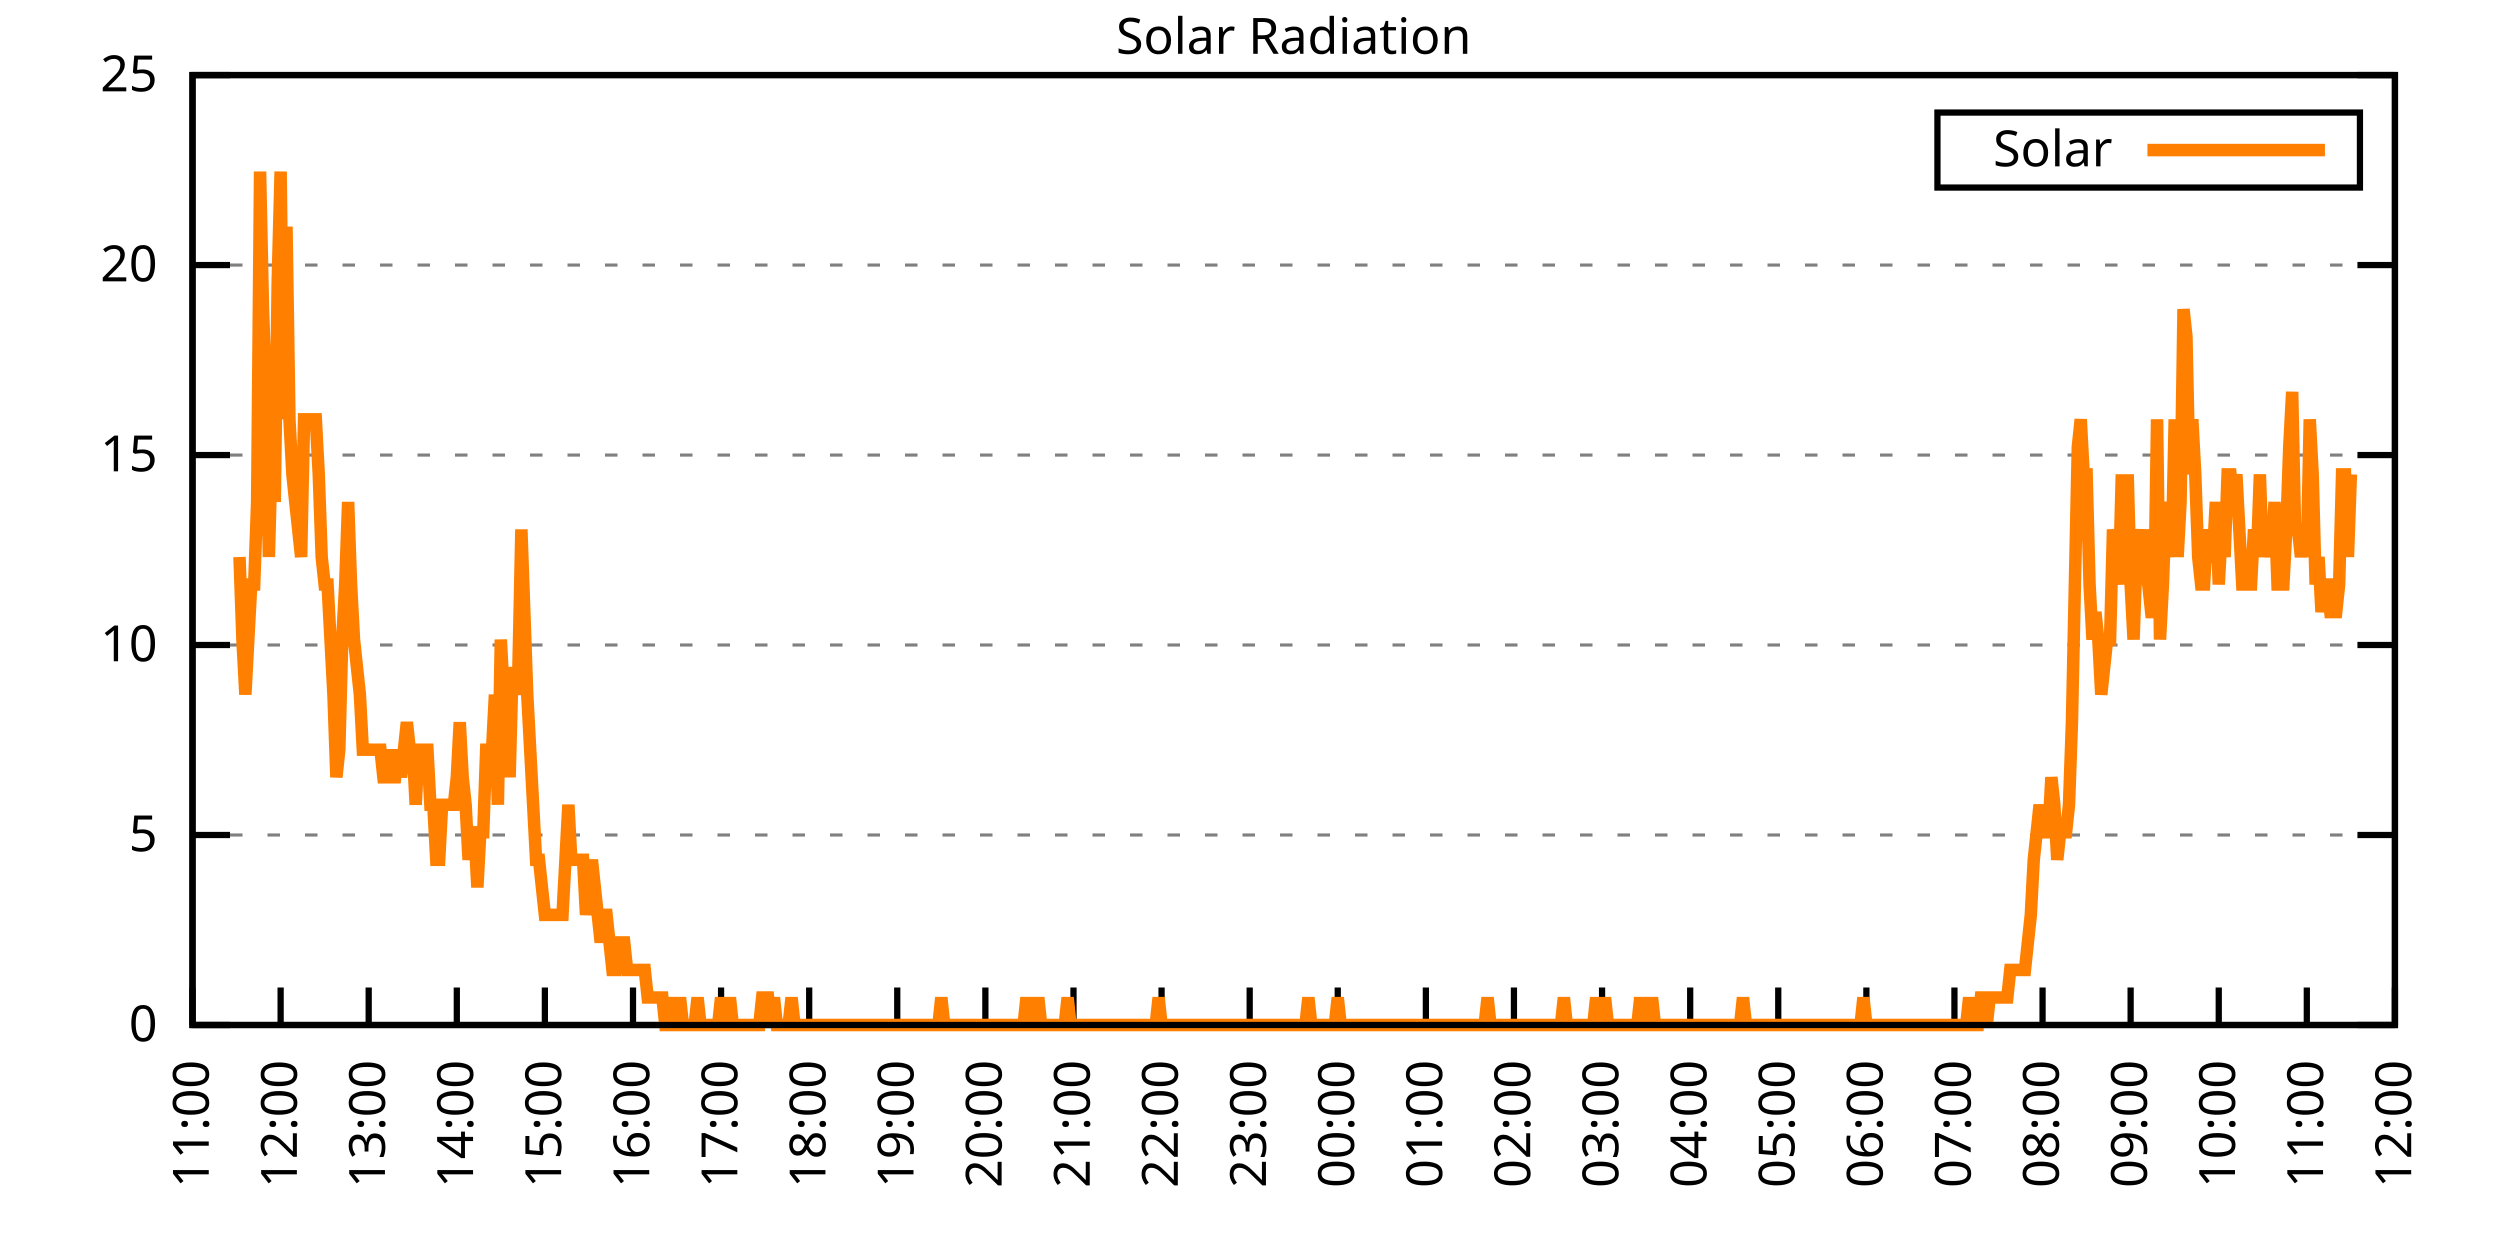
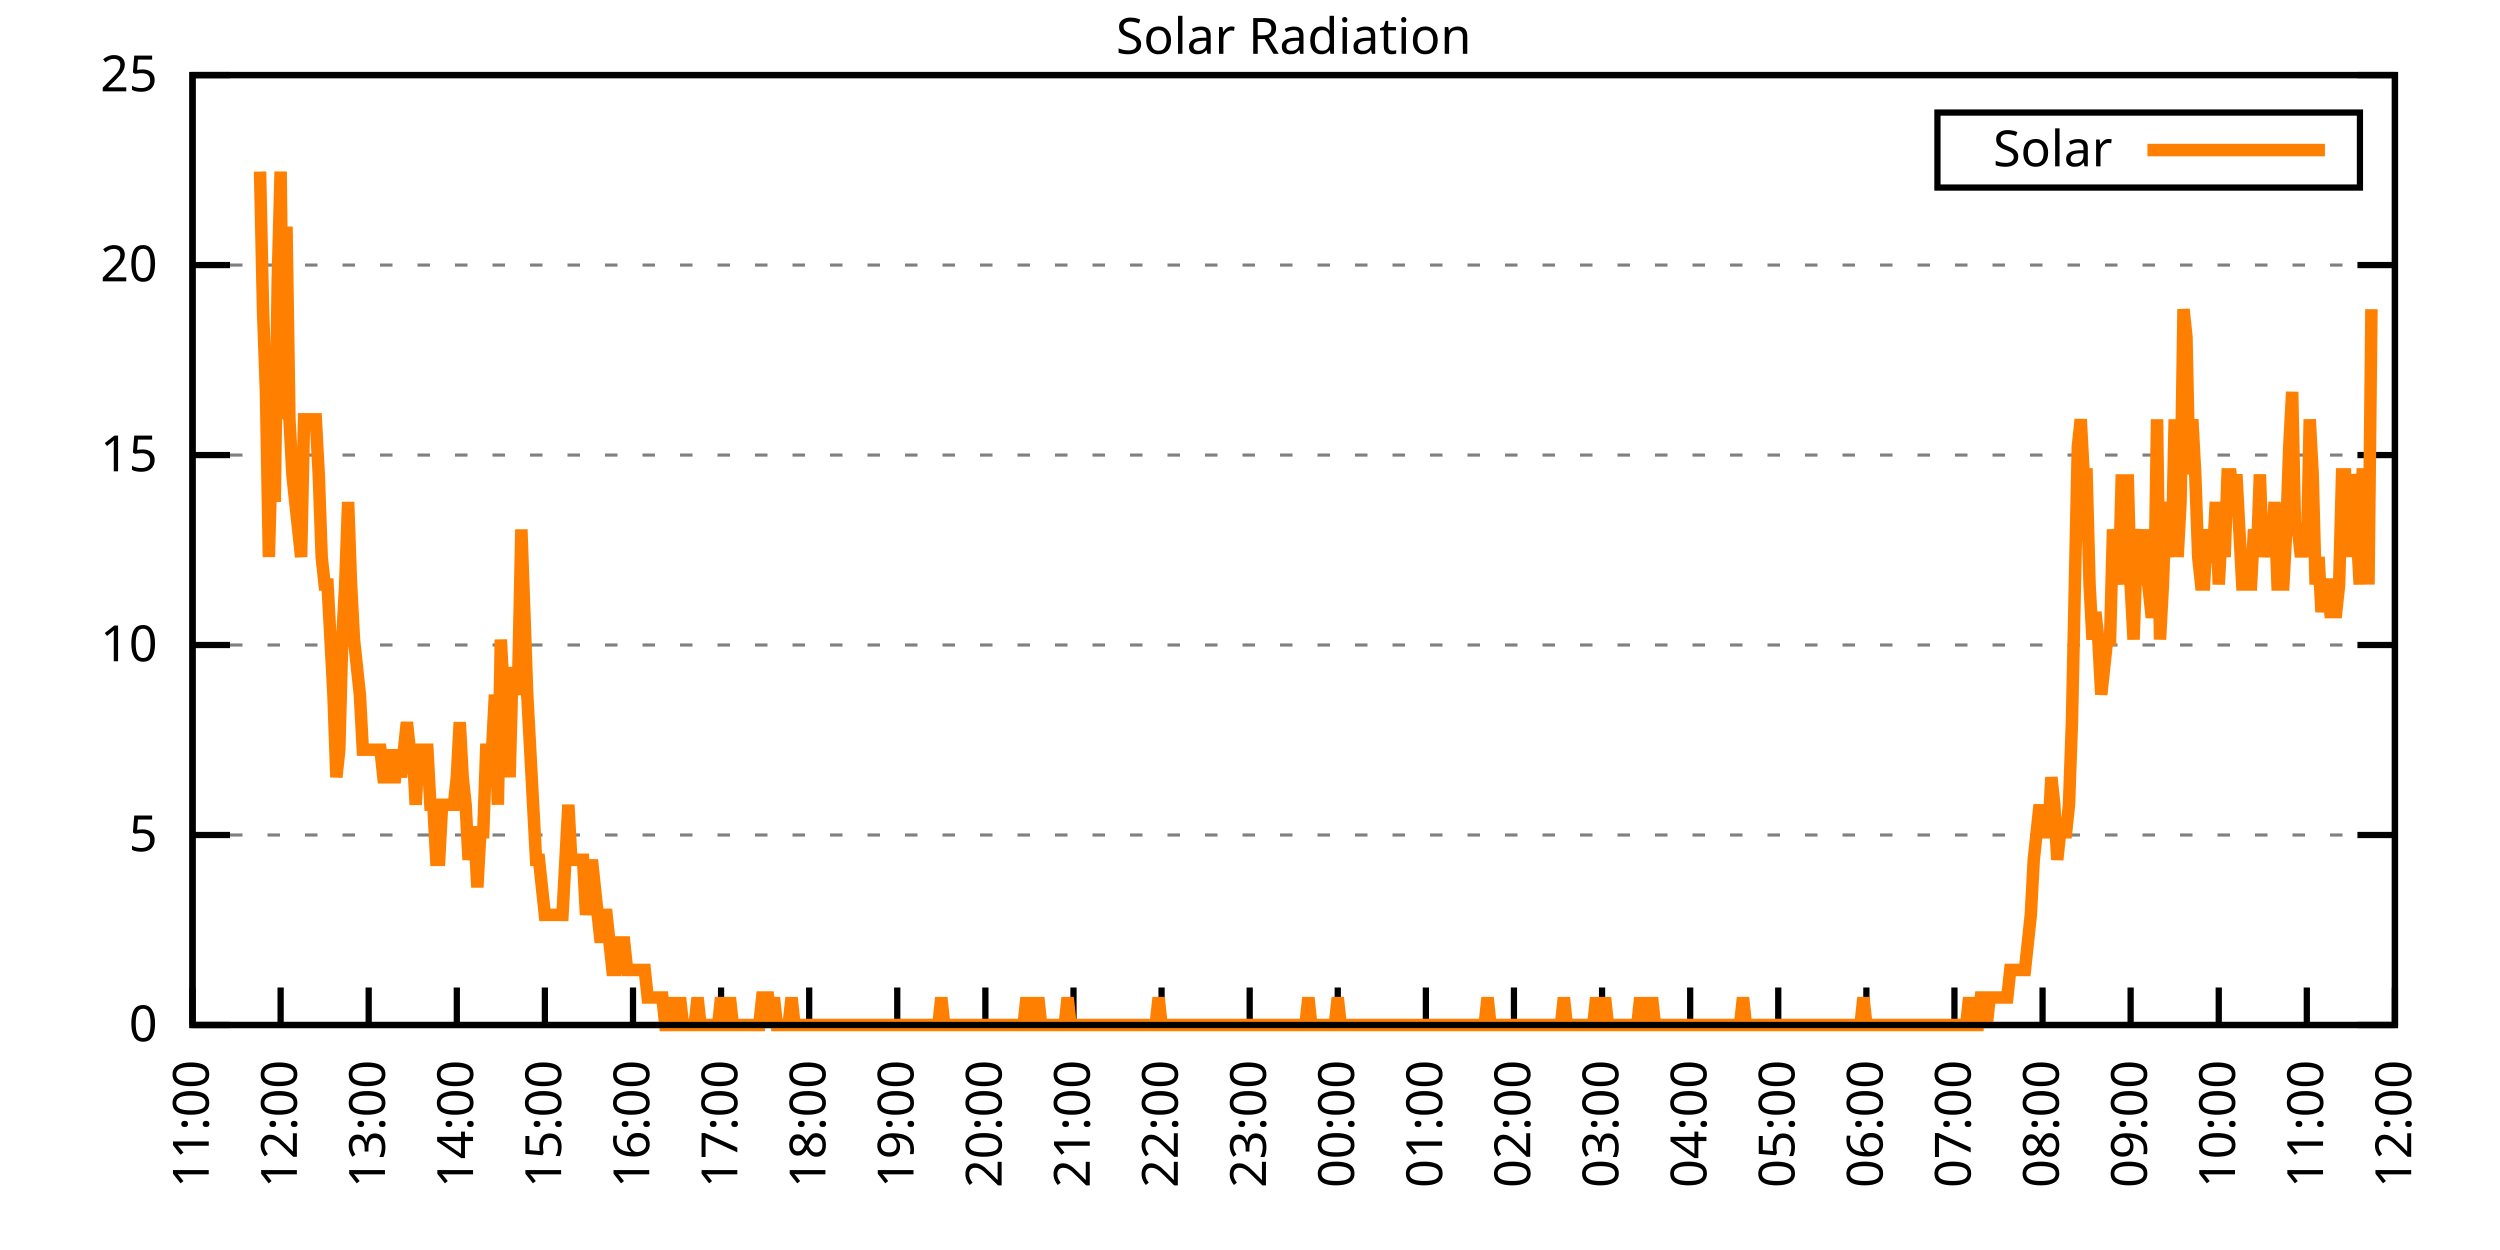
<svg xmlns="http://www.w3.org/2000/svg" xmlns:xlink="http://www.w3.org/1999/xlink" width="400" height="200" viewBox="0 0 400 200">
  <g id="gnuplot_canvas">
    <rect x="0" y="0" width="400" height="200" fill="none" />
    <defs>
      <circle id="gpDot" r="0.5" stroke-width="0.5" stroke="currentColor" />
      <path id="gpPt0" stroke-width="0.333" stroke="currentColor" d="M-1,0 h2 M0,-1 v2" />
      <path id="gpPt1" stroke-width="0.333" stroke="currentColor" d="M-1,-1 L1,1 M1,-1 L-1,1" />
      <path id="gpPt2" stroke-width="0.333" stroke="currentColor" d="M-1,0 L1,0 M0,-1 L0,1 M-1,-1 L1,1 M-1,1 L1,-1" />
      <rect id="gpPt3" stroke-width="0.333" stroke="currentColor" x="-1" y="-1" width="2" height="2" />
      <rect id="gpPt4" stroke-width="0.333" stroke="currentColor" fill="currentColor" x="-1" y="-1" width="2" height="2" />
      <circle id="gpPt5" stroke-width="0.333" stroke="currentColor" cx="0" cy="0" r="1" />
      <use xlink:href="#gpPt5" id="gpPt6" fill="currentColor" stroke="none" />
      <path id="gpPt7" stroke-width="0.333" stroke="currentColor" d="M0,-1.33 L-1.33,0.67 L1.33,0.67 z" />
      <use xlink:href="#gpPt7" id="gpPt8" fill="currentColor" stroke="none" />
      <use xlink:href="#gpPt7" id="gpPt9" stroke="currentColor" transform="rotate(180)" />
      <use xlink:href="#gpPt9" id="gpPt10" fill="currentColor" stroke="none" />
      <use xlink:href="#gpPt3" id="gpPt11" stroke="currentColor" transform="rotate(45)" />
      <use xlink:href="#gpPt11" id="gpPt12" fill="currentColor" stroke="none" />
      <path id="gpPt13" stroke-width="0.333" stroke="currentColor" d="M0,1.330 L1.265,0.411 L0.782,-1.067 L-0.782,-1.076 L-1.265,0.411 z" />
      <use xlink:href="#gpPt13" id="gpPt14" fill="currentColor" stroke="none" />
      <filter id="textbox" filterUnits="objectBoundingBox" x="0" y="0" height="1" width="1">
        <feFlood flood-color="white" flood-opacity="1" result="bgnd" />
        <feComposite in="SourceGraphic" in2="bgnd" operator="atop" />
      </filter>
      <filter id="greybox" filterUnits="objectBoundingBox" x="0" y="0" height="1" width="1">
        <feFlood flood-color="lightgrey" flood-opacity="1" result="grey" />
        <feComposite in="SourceGraphic" in2="grey" operator="atop" />
      </filter>
    </defs>
    <g fill="none" color="white" stroke="currentColor" stroke-width="1.00" stroke-linecap="butt" stroke-linejoin="miter">
</g>
    <g fill="none" color="black" stroke="currentColor" stroke-width="1.00" stroke-linecap="butt" stroke-linejoin="miter">
      <g stroke="none" shape-rendering="crispEdges">
        <polygon fill="rgb(255, 255, 255)" points="30.80,164.00 383.18,164.00 383.18,12.02 30.80,12.02 " />
      </g>
    </g>
    <g fill="none" color="black" stroke="currentColor" stroke-width="1.00" stroke-linecap="butt" stroke-linejoin="miter">
</g>
    <g fill="none" color="black" stroke="black" stroke-width="0.50" stroke-linecap="butt" stroke-linejoin="miter">
</g>
    <g fill="none" color="gray" stroke="currentColor" stroke-width="0.50" stroke-linecap="butt" stroke-linejoin="miter">
      <path stroke="gray" stroke-dasharray="2,4" class="gridline" d="M30.80,164.00 L383.19,164.00  " />
    </g>
    <g fill="none" color="gray" stroke="gray" stroke-width="1.00" stroke-linecap="butt" stroke-linejoin="miter">
</g>
    <g fill="none" color="black" stroke="currentColor" stroke-width="1.00" stroke-linecap="butt" stroke-linejoin="miter">
      <path stroke="black" d="M30.80,164.00 L36.80,164.00 M383.19,164.00 L377.19,164.00  " />
      <g transform="translate(25.20,166.60)" stroke="none" fill="black" font-family="Sans" font-size="8.00" text-anchor="end">
        <text>
          <tspan font-family="Sans"> 0</tspan>
        </text>
      </g>
    </g>
    <g fill="none" color="black" stroke="currentColor" stroke-width="1.00" stroke-linecap="butt" stroke-linejoin="miter">
</g>
    <g fill="none" color="black" stroke="black" stroke-width="0.50" stroke-linecap="butt" stroke-linejoin="miter">
</g>
    <g fill="none" color="gray" stroke="currentColor" stroke-width="0.50" stroke-linecap="butt" stroke-linejoin="miter">
      <path stroke="gray" stroke-dasharray="2,4" class="gridline" d="M30.80,133.60 L383.19,133.60  " />
    </g>
    <g fill="none" color="gray" stroke="gray" stroke-width="1.00" stroke-linecap="butt" stroke-linejoin="miter">
</g>
    <g fill="none" color="black" stroke="currentColor" stroke-width="1.00" stroke-linecap="butt" stroke-linejoin="miter">
      <path stroke="black" d="M30.80,133.60 L36.80,133.60 M383.19,133.60 L377.19,133.60  " />
      <g transform="translate(25.20,136.20)" stroke="none" fill="black" font-family="Sans" font-size="8.00" text-anchor="end">
        <text>
          <tspan font-family="Sans"> 5</tspan>
        </text>
      </g>
    </g>
    <g fill="none" color="black" stroke="currentColor" stroke-width="1.00" stroke-linecap="butt" stroke-linejoin="miter">
</g>
    <g fill="none" color="black" stroke="black" stroke-width="0.50" stroke-linecap="butt" stroke-linejoin="miter">
</g>
    <g fill="none" color="gray" stroke="currentColor" stroke-width="0.50" stroke-linecap="butt" stroke-linejoin="miter">
      <path stroke="gray" stroke-dasharray="2,4" class="gridline" d="M30.80,103.20 L383.19,103.20  " />
    </g>
    <g fill="none" color="gray" stroke="gray" stroke-width="1.00" stroke-linecap="butt" stroke-linejoin="miter">
</g>
    <g fill="none" color="black" stroke="currentColor" stroke-width="1.00" stroke-linecap="butt" stroke-linejoin="miter">
      <path stroke="black" d="M30.80,103.20 L36.80,103.20 M383.19,103.20 L377.19,103.20  " />
      <g transform="translate(25.20,105.80)" stroke="none" fill="black" font-family="Sans" font-size="8.00" text-anchor="end">
        <text>
          <tspan font-family="Sans"> 10</tspan>
        </text>
      </g>
    </g>
    <g fill="none" color="black" stroke="currentColor" stroke-width="1.00" stroke-linecap="butt" stroke-linejoin="miter">
</g>
    <g fill="none" color="black" stroke="black" stroke-width="0.50" stroke-linecap="butt" stroke-linejoin="miter">
</g>
    <g fill="none" color="gray" stroke="currentColor" stroke-width="0.50" stroke-linecap="butt" stroke-linejoin="miter">
      <path stroke="gray" stroke-dasharray="2,4" class="gridline" d="M30.80,72.81 L383.19,72.81  " />
    </g>
    <g fill="none" color="gray" stroke="gray" stroke-width="1.00" stroke-linecap="butt" stroke-linejoin="miter">
</g>
    <g fill="none" color="black" stroke="currentColor" stroke-width="1.00" stroke-linecap="butt" stroke-linejoin="miter">
      <path stroke="black" d="M30.80,72.81 L36.80,72.81 M383.19,72.81 L377.19,72.81  " />
      <g transform="translate(25.20,75.41)" stroke="none" fill="black" font-family="Sans" font-size="8.00" text-anchor="end">
        <text>
          <tspan font-family="Sans"> 15</tspan>
        </text>
      </g>
    </g>
    <g fill="none" color="black" stroke="currentColor" stroke-width="1.00" stroke-linecap="butt" stroke-linejoin="miter">
</g>
    <g fill="none" color="black" stroke="black" stroke-width="0.50" stroke-linecap="butt" stroke-linejoin="miter">
</g>
    <g fill="none" color="gray" stroke="currentColor" stroke-width="0.50" stroke-linecap="butt" stroke-linejoin="miter">
      <path stroke="gray" stroke-dasharray="2,4" class="gridline" d="M30.80,42.41 L383.19,42.41  " />
    </g>
    <g fill="none" color="gray" stroke="gray" stroke-width="1.00" stroke-linecap="butt" stroke-linejoin="miter">
</g>
    <g fill="none" color="black" stroke="currentColor" stroke-width="1.00" stroke-linecap="butt" stroke-linejoin="miter">
      <path stroke="black" d="M30.80,42.41 L36.80,42.41 M383.19,42.41 L377.19,42.41  " />
      <g transform="translate(25.20,45.01)" stroke="none" fill="black" font-family="Sans" font-size="8.00" text-anchor="end">
        <text>
          <tspan font-family="Sans"> 20</tspan>
        </text>
      </g>
    </g>
    <g fill="none" color="black" stroke="currentColor" stroke-width="1.00" stroke-linecap="butt" stroke-linejoin="miter">
</g>
    <g fill="none" color="black" stroke="black" stroke-width="0.50" stroke-linecap="butt" stroke-linejoin="miter">
</g>
    <g fill="none" color="gray" stroke="currentColor" stroke-width="0.50" stroke-linecap="butt" stroke-linejoin="miter">
      <path stroke="gray" stroke-dasharray="2,4" class="gridline" d="M30.80,12.01 L383.19,12.01  " />
    </g>
    <g fill="none" color="gray" stroke="gray" stroke-width="1.00" stroke-linecap="butt" stroke-linejoin="miter">
</g>
    <g fill="none" color="black" stroke="currentColor" stroke-width="1.00" stroke-linecap="butt" stroke-linejoin="miter">
      <path stroke="black" d="M30.80,12.01 L36.80,12.01 M383.19,12.01 L377.19,12.01  " />
      <g transform="translate(25.20,14.61)" stroke="none" fill="black" font-family="Sans" font-size="8.00" text-anchor="end">
        <text>
          <tspan font-family="Sans"> 25</tspan>
        </text>
      </g>
    </g>
    <g fill="none" color="black" stroke="currentColor" stroke-width="1.00" stroke-linecap="butt" stroke-linejoin="miter">
      <path stroke="black" d="M30.80,164.00 L30.80,158.00  " />
      <g transform="translate(33.40,169.60) rotate(270.00)" stroke="none" fill="black" font-family="Sans" font-size="8.00" text-anchor="end">
        <text>
          <tspan font-family="Sans">11:00</tspan>
        </text>
      </g>
    </g>
    <g fill="none" color="black" stroke="currentColor" stroke-width="1.00" stroke-linecap="butt" stroke-linejoin="miter">
      <path stroke="black" d="M44.90,164.00 L44.90,158.00  " />
      <g transform="translate(47.50,169.60) rotate(270.00)" stroke="none" fill="black" font-family="Sans" font-size="8.00" text-anchor="end">
        <text>
          <tspan font-family="Sans">12:00</tspan>
        </text>
      </g>
    </g>
    <g fill="none" color="black" stroke="currentColor" stroke-width="1.00" stroke-linecap="butt" stroke-linejoin="miter">
      <path stroke="black" d="M58.99,164.00 L58.99,158.00  " />
      <g transform="translate(61.59,169.60) rotate(270.00)" stroke="none" fill="black" font-family="Sans" font-size="8.00" text-anchor="end">
        <text>
          <tspan font-family="Sans">13:00</tspan>
        </text>
      </g>
    </g>
    <g fill="none" color="black" stroke="currentColor" stroke-width="1.00" stroke-linecap="butt" stroke-linejoin="miter">
      <path stroke="black" d="M73.09,164.00 L73.09,158.00  " />
      <g transform="translate(75.69,169.60) rotate(270.00)" stroke="none" fill="black" font-family="Sans" font-size="8.00" text-anchor="end">
        <text>
          <tspan font-family="Sans">14:00</tspan>
        </text>
      </g>
    </g>
    <g fill="none" color="black" stroke="currentColor" stroke-width="1.00" stroke-linecap="butt" stroke-linejoin="miter">
      <path stroke="black" d="M87.18,164.00 L87.18,158.00  " />
      <g transform="translate(89.78,169.60) rotate(270.00)" stroke="none" fill="black" font-family="Sans" font-size="8.00" text-anchor="end">
        <text>
          <tspan font-family="Sans">15:00</tspan>
        </text>
      </g>
    </g>
    <g fill="none" color="black" stroke="currentColor" stroke-width="1.00" stroke-linecap="butt" stroke-linejoin="miter">
      <path stroke="black" d="M101.28,164.00 L101.28,158.00  " />
      <g transform="translate(103.88,169.60) rotate(270.00)" stroke="none" fill="black" font-family="Sans" font-size="8.00" text-anchor="end">
        <text>
          <tspan font-family="Sans">16:00</tspan>
        </text>
      </g>
    </g>
    <g fill="none" color="black" stroke="currentColor" stroke-width="1.00" stroke-linecap="butt" stroke-linejoin="miter">
      <path stroke="black" d="M115.37,164.00 L115.37,158.00  " />
      <g transform="translate(117.97,169.60) rotate(270.00)" stroke="none" fill="black" font-family="Sans" font-size="8.00" text-anchor="end">
        <text>
          <tspan font-family="Sans">17:00</tspan>
        </text>
      </g>
    </g>
    <g fill="none" color="black" stroke="currentColor" stroke-width="1.00" stroke-linecap="butt" stroke-linejoin="miter">
      <path stroke="black" d="M129.47,164.00 L129.47,158.00  " />
      <g transform="translate(132.07,169.60) rotate(270.00)" stroke="none" fill="black" font-family="Sans" font-size="8.00" text-anchor="end">
        <text>
          <tspan font-family="Sans">18:00</tspan>
        </text>
      </g>
    </g>
    <g fill="none" color="black" stroke="currentColor" stroke-width="1.00" stroke-linecap="butt" stroke-linejoin="miter">
      <path stroke="black" d="M143.56,164.00 L143.56,158.00  " />
      <g transform="translate(146.16,169.60) rotate(270.00)" stroke="none" fill="black" font-family="Sans" font-size="8.00" text-anchor="end">
        <text>
          <tspan font-family="Sans">19:00</tspan>
        </text>
      </g>
    </g>
    <g fill="none" color="black" stroke="currentColor" stroke-width="1.00" stroke-linecap="butt" stroke-linejoin="miter">
      <path stroke="black" d="M157.66,164.00 L157.66,158.00  " />
      <g transform="translate(160.26,169.60) rotate(270.00)" stroke="none" fill="black" font-family="Sans" font-size="8.00" text-anchor="end">
        <text>
          <tspan font-family="Sans">20:00</tspan>
        </text>
      </g>
    </g>
    <g fill="none" color="black" stroke="currentColor" stroke-width="1.00" stroke-linecap="butt" stroke-linejoin="miter">
      <path stroke="black" d="M171.76,164.00 L171.76,158.00  " />
      <g transform="translate(174.36,169.60) rotate(270.00)" stroke="none" fill="black" font-family="Sans" font-size="8.00" text-anchor="end">
        <text>
          <tspan font-family="Sans">21:00</tspan>
        </text>
      </g>
    </g>
    <g fill="none" color="black" stroke="currentColor" stroke-width="1.00" stroke-linecap="butt" stroke-linejoin="miter">
      <path stroke="black" d="M185.85,164.00 L185.85,158.00  " />
      <g transform="translate(188.45,169.60) rotate(270.00)" stroke="none" fill="black" font-family="Sans" font-size="8.00" text-anchor="end">
        <text>
          <tspan font-family="Sans">22:00</tspan>
        </text>
      </g>
    </g>
    <g fill="none" color="black" stroke="currentColor" stroke-width="1.00" stroke-linecap="butt" stroke-linejoin="miter">
      <path stroke="black" d="M199.95,164.00 L199.95,158.00  " />
      <g transform="translate(202.55,169.60) rotate(270.00)" stroke="none" fill="black" font-family="Sans" font-size="8.00" text-anchor="end">
        <text>
          <tspan font-family="Sans">23:00</tspan>
        </text>
      </g>
    </g>
    <g fill="none" color="black" stroke="currentColor" stroke-width="1.00" stroke-linecap="butt" stroke-linejoin="miter">
      <path stroke="black" d="M214.04,164.00 L214.04,158.00  " />
      <g transform="translate(216.64,169.60) rotate(270.00)" stroke="none" fill="black" font-family="Sans" font-size="8.00" text-anchor="end">
        <text>
          <tspan font-family="Sans">00:00</tspan>
        </text>
      </g>
    </g>
    <g fill="none" color="black" stroke="currentColor" stroke-width="1.00" stroke-linecap="butt" stroke-linejoin="miter">
      <path stroke="black" d="M228.14,164.00 L228.14,158.00  " />
      <g transform="translate(230.74,169.60) rotate(270.00)" stroke="none" fill="black" font-family="Sans" font-size="8.00" text-anchor="end">
        <text>
          <tspan font-family="Sans">01:00</tspan>
        </text>
      </g>
    </g>
    <g fill="none" color="black" stroke="currentColor" stroke-width="1.00" stroke-linecap="butt" stroke-linejoin="miter">
      <path stroke="black" d="M242.23,164.00 L242.23,158.00  " />
      <g transform="translate(244.83,169.60) rotate(270.00)" stroke="none" fill="black" font-family="Sans" font-size="8.00" text-anchor="end">
        <text>
          <tspan font-family="Sans">02:00</tspan>
        </text>
      </g>
    </g>
    <g fill="none" color="black" stroke="currentColor" stroke-width="1.00" stroke-linecap="butt" stroke-linejoin="miter">
      <path stroke="black" d="M256.33,164.00 L256.33,158.00  " />
      <g transform="translate(258.93,169.60) rotate(270.00)" stroke="none" fill="black" font-family="Sans" font-size="8.00" text-anchor="end">
        <text>
          <tspan font-family="Sans">03:00</tspan>
        </text>
      </g>
    </g>
    <g fill="none" color="black" stroke="currentColor" stroke-width="1.00" stroke-linecap="butt" stroke-linejoin="miter">
      <path stroke="black" d="M270.43,164.00 L270.43,158.00  " />
      <g transform="translate(273.03,169.60) rotate(270.00)" stroke="none" fill="black" font-family="Sans" font-size="8.00" text-anchor="end">
        <text>
          <tspan font-family="Sans">04:00</tspan>
        </text>
      </g>
    </g>
    <g fill="none" color="black" stroke="currentColor" stroke-width="1.00" stroke-linecap="butt" stroke-linejoin="miter">
      <path stroke="black" d="M284.52,164.00 L284.52,158.00  " />
      <g transform="translate(287.12,169.60) rotate(270.00)" stroke="none" fill="black" font-family="Sans" font-size="8.00" text-anchor="end">
        <text>
          <tspan font-family="Sans">05:00</tspan>
        </text>
      </g>
    </g>
    <g fill="none" color="black" stroke="currentColor" stroke-width="1.00" stroke-linecap="butt" stroke-linejoin="miter">
      <path stroke="black" d="M298.62,164.00 L298.62,158.00  " />
      <g transform="translate(301.22,169.60) rotate(270.00)" stroke="none" fill="black" font-family="Sans" font-size="8.00" text-anchor="end">
        <text>
          <tspan font-family="Sans">06:00</tspan>
        </text>
      </g>
    </g>
    <g fill="none" color="black" stroke="currentColor" stroke-width="1.00" stroke-linecap="butt" stroke-linejoin="miter">
      <path stroke="black" d="M312.71,164.00 L312.71,158.00  " />
      <g transform="translate(315.31,169.60) rotate(270.00)" stroke="none" fill="black" font-family="Sans" font-size="8.00" text-anchor="end">
        <text>
          <tspan font-family="Sans">07:00</tspan>
        </text>
      </g>
    </g>
    <g fill="none" color="black" stroke="currentColor" stroke-width="1.00" stroke-linecap="butt" stroke-linejoin="miter">
      <path stroke="black" d="M326.81,164.00 L326.81,158.00  " />
      <g transform="translate(329.41,169.60) rotate(270.00)" stroke="none" fill="black" font-family="Sans" font-size="8.00" text-anchor="end">
        <text>
          <tspan font-family="Sans">08:00</tspan>
        </text>
      </g>
    </g>
    <g fill="none" color="black" stroke="currentColor" stroke-width="1.00" stroke-linecap="butt" stroke-linejoin="miter">
      <path stroke="black" d="M340.90,164.00 L340.90,158.00  " />
      <g transform="translate(343.50,169.60) rotate(270.00)" stroke="none" fill="black" font-family="Sans" font-size="8.00" text-anchor="end">
        <text>
          <tspan font-family="Sans">09:00</tspan>
        </text>
      </g>
    </g>
    <g fill="none" color="black" stroke="currentColor" stroke-width="1.00" stroke-linecap="butt" stroke-linejoin="miter">
      <path stroke="black" d="M355.00,164.00 L355.00,158.00  " />
      <g transform="translate(357.60,169.60) rotate(270.00)" stroke="none" fill="black" font-family="Sans" font-size="8.00" text-anchor="end">
        <text>
          <tspan font-family="Sans">10:00</tspan>
        </text>
      </g>
    </g>
    <g fill="none" color="black" stroke="currentColor" stroke-width="1.00" stroke-linecap="butt" stroke-linejoin="miter">
      <path stroke="black" d="M369.09,164.00 L369.09,158.00  " />
      <g transform="translate(371.69,169.60) rotate(270.00)" stroke="none" fill="black" font-family="Sans" font-size="8.00" text-anchor="end">
        <text>
          <tspan font-family="Sans">11:00</tspan>
        </text>
      </g>
    </g>
    <g fill="none" color="black" stroke="currentColor" stroke-width="1.00" stroke-linecap="butt" stroke-linejoin="miter">
      <path stroke="black" d="M383.19,164.00 L383.19,158.00  " />
      <g transform="translate(385.79,169.60) rotate(270.00)" stroke="none" fill="black" font-family="Sans" font-size="8.00" text-anchor="end">
        <text>
          <tspan font-family="Sans">12:00</tspan>
        </text>
      </g>
    </g>
    <g fill="none" color="black" stroke="currentColor" stroke-width="1.00" stroke-linecap="butt" stroke-linejoin="miter">
</g>
    <g fill="none" color="black" stroke="currentColor" stroke-width="1.00" stroke-linecap="butt" stroke-linejoin="miter">
      <path stroke="black" d="M30.80,12.01 L30.80,164.00 L383.19,164.00 L383.19,12.01 L30.80,12.01 Z  " />
    </g>
    <g fill="none" color="black" stroke="currentColor" stroke-width="1.00" stroke-linecap="butt" stroke-linejoin="miter">
</g>
    <g fill="none" color="black" stroke="currentColor" stroke-width="1.00" stroke-linecap="butt" stroke-linejoin="miter">
      <path stroke="black" d="M309.99,30.01 L309.99,18.01 L377.59,18.01 L377.59,30.01 L309.99,30.01 Z  " />
    </g>
    <g id="Solar_Radiation_plot_1">
      <g fill="none" color="white" stroke="black" stroke-width="2.00" stroke-linecap="butt" stroke-linejoin="miter">
</g>
      <g fill="none" color="black" stroke="currentColor" stroke-width="2.00" stroke-linecap="butt" stroke-linejoin="miter">
        <g transform="translate(337.99,26.61)" stroke="none" fill="black" font-family="Sans" font-size="8.00" text-anchor="end">
          <text>
            <tspan font-family="Sans">Solar</tspan>
          </text>
        </g>
      </g>
      <g fill="none" color="black" stroke="currentColor" stroke-width="2.00" stroke-linecap="butt" stroke-linejoin="miter">
-         <path stroke="rgb(255, 127,   0)" d="M343.59,24.01 L371.99,24.01 M38.32,89.12 L38.79,102.33 L39.26,111.14 L39.73,102.33 L40.20,93.52 L40.67,93.52   L41.14,80.31 L41.61,27.45 L42.08,49.47 L42.55,62.69 L43.02,89.12 L43.49,71.50 L43.96,80.31 L44.43,45.07   L44.90,27.45 L45.37,67.09 L45.84,36.26 L46.31,67.09 L46.78,75.90 L47.24,80.31 L47.71,84.71 L48.18,89.12   L48.65,67.09 L49.12,67.09 L49.59,67.09 L50.06,67.09 L50.53,67.09 L51.00,75.90 L51.47,89.12 L51.94,93.52   L52.41,93.52 L52.88,102.33 L53.35,111.14 L53.82,124.36 L54.29,119.95 L54.76,102.33 L55.23,93.52 L55.70,80.31   L56.17,93.52 L56.64,102.33 L57.11,106.74 L57.58,111.14 L58.05,119.95 L58.52,119.95 L58.99,119.95 L59.46,119.95   L59.93,119.95 L60.40,119.95 L60.87,119.95 L61.34,124.36 L61.81,124.36 L62.28,119.95 L62.75,124.36 L63.22,124.36   L63.69,119.95 L64.16,124.36 L64.63,119.95 L65.10,115.55 L65.57,119.95 L66.04,119.95 L66.51,128.76 L66.98,119.95   L67.45,119.95 L67.92,119.95 L68.39,119.95 L68.86,128.76 L69.33,128.76 L69.80,137.57 L70.27,137.57 L70.74,128.76   L71.21,128.76 L71.68,128.76 L72.15,128.76 L72.62,128.76 L73.09,124.36 L73.56,115.55 L74.03,124.36 L74.50,128.76   L74.97,137.57 L75.44,133.17 L75.91,133.17 L76.38,141.98 L76.85,133.17 L77.32,133.17 L77.79,119.95 L78.26,119.95   L78.73,119.95 L79.19,111.14 L79.66,128.76 L80.13,102.33 L80.60,111.14 L81.07,115.55 L81.54,124.36 L82.01,106.74   L82.48,111.14 L82.95,106.74 L83.42,84.71 L83.89,97.93 L84.36,111.14 L84.83,119.95 L85.30,128.76 L85.77,137.57   L86.24,137.57 L86.71,141.98 L87.18,146.38 L87.65,146.38 L88.12,146.38 L88.59,146.38 L89.06,146.38 L89.53,146.38   L90.00,146.38 L90.47,137.57 L90.94,128.76 L91.41,137.57 L91.88,137.57 L92.35,137.57 L92.82,137.57 L93.29,137.57   L93.76,146.38 L94.23,141.98 L94.70,137.57 L95.17,141.98 L95.64,146.38 L96.11,150.79 L96.58,146.38 L97.05,146.38   L97.52,150.79 L97.99,155.19 L98.46,155.19 L98.93,150.79 L99.40,150.79 L99.87,150.79 L100.34,155.19 L100.81,155.19   L101.28,155.19 L101.75,155.19 L102.22,155.19 L102.69,155.19 L103.16,155.19 L103.63,159.60 L104.10,159.60 L104.57,159.60   L105.04,159.60 L105.51,159.60 L105.98,159.60 L106.45,164.00 L106.92,164.00 L107.39,159.60 L107.86,164.00 L108.33,164.00   L108.80,159.60 L109.27,164.00 L109.74,164.00 L110.21,164.00 L110.68,164.00 L111.14,164.00 L111.61,159.60 L112.08,164.00   L112.55,164.00 L113.02,164.00 L113.49,164.00 L113.96,164.00 L114.43,164.00 L114.90,164.00 L115.37,159.60 L115.84,164.00   L116.31,164.00 L116.78,159.60 L117.25,164.00 L117.72,164.00 L118.19,164.00 L118.66,164.00 L119.13,164.00 L119.60,164.00   L120.07,164.00 L120.54,164.00 L121.01,164.00 L121.48,164.00 L121.95,159.60 L122.42,159.60 L122.89,159.60 L123.36,164.00   L123.83,159.60 L124.30,164.00 L124.77,164.00 L125.24,164.00 L125.71,164.00 L126.18,164.00 L126.65,159.60 L127.12,164.00   L127.59,164.00 L128.06,164.00 L128.53,164.00 L129.00,164.00 L129.47,164.00 L129.94,164.00 L130.41,164.00 L130.88,164.00   L131.35,164.00 L131.82,164.00 L132.29,164.00 L132.76,164.00 L133.23,164.00 L133.70,164.00 L134.17,164.00 L134.64,164.00   L135.11,164.00 L135.58,164.00 L136.05,164.00 L136.52,164.00 L136.99,164.00 L137.46,164.00 L137.93,164.00 L138.40,164.00   L138.87,164.00 L139.34,164.00 L139.81,164.00 L140.28,164.00 L140.75,164.00 L141.22,164.00 L141.69,164.00 L142.16,164.00   L142.63,164.00 L143.09,164.00 L143.56,164.00 L144.03,164.00 L144.50,164.00 L144.97,164.00 L145.44,164.00 L145.91,164.00   L146.38,164.00 L146.85,164.00 L147.32,164.00 L147.79,164.00 L148.26,164.00 L148.73,164.00 L149.20,164.00 L149.67,164.00   L150.14,164.00 L150.61,159.60 L151.08,164.00 L151.55,164.00 L152.02,164.00 L152.49,164.00 L152.96,164.00 L153.43,164.00   L153.90,164.00 L154.37,164.00 L154.84,164.00 L155.31,164.00 L155.78,164.00 L156.25,164.00 L156.72,164.00 L157.19,164.00   L157.66,164.00 L158.13,164.00 L158.60,164.00 L159.07,164.00 L159.54,164.00 L160.01,164.00 L160.48,164.00 L160.95,164.00   L161.42,164.00 L161.89,164.00 L162.36,164.00 L162.83,164.00 L163.30,164.00 L163.77,164.00 L164.24,159.60 L164.71,164.00   L165.18,164.00 L165.65,164.00 L166.12,159.60 L166.59,164.00 L167.06,164.00 L167.53,164.00 L168.00,164.00 L168.47,164.00   L168.94,164.00 L169.41,164.00 L169.88,164.00 L170.35,164.00 L170.82,159.60 L171.29,164.00 L171.76,164.00 L172.23,164.00   L172.70,164.00 L173.17,164.00 L173.64,164.00 L174.11,164.00 L174.58,164.00 L175.04,164.00 L175.51,164.00 L175.98,164.00   L176.45,164.00 L176.92,164.00 L177.39,164.00 L177.86,164.00 L178.33,164.00 L178.80,164.00 L179.27,164.00 L179.74,164.00   L180.21,164.00 L180.68,164.00 L181.15,164.00 L181.62,164.00 L182.09,164.00 L182.56,164.00 L183.03,164.00 L183.50,164.00   L183.97,164.00 L184.44,164.00 L184.91,164.00 L185.38,159.60 L185.85,164.00 L186.32,164.00 L186.79,164.00 L187.26,164.00   L187.73,164.00 L188.20,164.00 L188.67,164.00 L189.14,164.00 L189.61,164.00 L190.08,164.00 L190.55,164.00 L191.02,164.00   L191.49,164.00 L191.96,164.00 L192.43,164.00 L192.90,164.00 L193.37,164.00 L193.84,164.00 L194.31,164.00 L194.78,164.00   L195.25,164.00 L195.72,164.00 L196.19,164.00 L196.66,164.00 L197.13,164.00 L197.60,164.00 L198.07,164.00 L198.54,164.00   L199.01,164.00 L199.48,164.00 L199.95,164.00 L200.42,164.00 L200.89,164.00 L201.36,164.00 L201.83,164.00 L202.30,164.00   L202.77,164.00 L203.24,164.00 L203.71,164.00 L204.18,164.00 L204.65,164.00 L205.12,164.00 L205.59,164.00 L206.06,164.00   L206.53,164.00 L207.00,164.00 L207.46,164.00 L207.93,164.00 L208.40,164.00 L208.87,164.00 L209.34,159.60 L209.81,164.00   L210.28,164.00 L210.75,164.00 L211.22,164.00 L211.69,164.00 L212.16,164.00 L212.63,164.00 L213.10,164.00 L213.57,164.00   L214.04,159.60 L214.51,164.00 L214.98,164.00 L215.45,164.00 L215.92,164.00 L216.39,164.00 L216.86,164.00 L217.33,164.00   L217.80,164.00 L218.27,164.00 L218.74,164.00 L219.21,164.00 L219.68,164.00 L220.15,164.00 L220.62,164.00 L221.09,164.00   L221.56,164.00 L222.03,164.00 L222.50,164.00 L222.97,164.00 L223.44,164.00 L223.91,164.00 L224.38,164.00 L224.85,164.00   L225.32,164.00 L225.79,164.00 L226.26,164.00 L226.73,164.00 L227.20,164.00 L227.67,164.00 L228.14,164.00 L228.61,164.00   L229.08,164.00 L229.55,164.00 L230.02,164.00 L230.49,164.00 L230.96,164.00 L231.43,164.00 L231.90,164.00 L232.37,164.00   L232.84,164.00 L233.31,164.00 L233.78,164.00 L234.25,164.00 L234.72,164.00 L235.19,164.00 L235.66,164.00 L236.13,164.00   L236.60,164.00 L237.07,164.00 L237.54,164.00 L238.01,159.60 L238.48,164.00 L238.95,164.00 L239.41,164.00 L239.88,164.00   L240.35,164.00 L240.82,164.00 L241.29,164.00 L241.76,164.00 L242.23,164.00 L242.70,164.00 L243.17,164.00 L243.64,164.00   L244.11,164.00 L244.58,164.00 L245.05,164.00 L245.52,164.00 L245.99,164.00 L246.46,164.00 L246.93,164.00 L247.40,164.00   L247.87,164.00 L248.34,164.00 L248.81,164.00 L249.28,164.00 L249.75,164.00 L250.22,159.60 L250.69,164.00 L251.16,164.00   L251.63,164.00 L252.10,164.00 L252.57,164.00 L253.04,164.00 L253.51,164.00 L253.98,164.00 L254.45,164.00 L254.92,164.00   L255.39,159.60 L255.86,164.00 L256.33,164.00 L256.80,159.60 L257.27,164.00 L257.74,164.00 L258.21,164.00 L258.68,164.00   L259.15,164.00 L259.62,164.00 L260.09,164.00 L260.56,164.00 L261.03,164.00 L261.50,164.00 L261.97,164.00 L262.44,159.60   L262.91,164.00 L263.38,164.00 L263.85,164.00 L264.32,159.60 L264.79,164.00 L265.26,164.00 L265.73,164.00 L266.20,164.00   L266.67,164.00 L267.14,164.00 L267.61,164.00 L268.08,164.00 L268.55,164.00 L269.02,164.00 L269.49,164.00 L269.96,164.00   L270.43,164.00 L270.90,164.00 L271.36,164.00 L271.83,164.00 L272.30,164.00 L272.77,164.00 L273.24,164.00 L273.71,164.00   L274.18,164.00 L274.65,164.00 L275.12,164.00 L275.59,164.00 L276.06,164.00 L276.53,164.00 L277.00,164.00 L277.47,164.00   L277.94,164.00 L278.41,164.00 L278.88,159.60 L279.35,164.00 L279.82,164.00 L280.29,164.00 L280.76,164.00 L281.23,164.00   L281.70,164.00 L282.17,164.00 L282.64,164.00 L283.11,164.00 L283.58,164.00 L284.05,164.00 L284.52,164.00 L284.99,164.00   L285.46,164.00 L285.93,164.00 L286.40,164.00 L286.87,164.00 L287.34,164.00 L287.81,164.00 L288.28,164.00 L288.75,164.00   L289.22,164.00 L289.69,164.00 L290.16,164.00 L290.63,164.00 L291.10,164.00 L291.57,164.00 L292.04,164.00 L292.51,164.00   L292.98,164.00 L293.45,164.00 L293.92,164.00 L294.39,164.00 L294.86,164.00 L295.33,164.00 L295.80,164.00 L296.27,164.00   L296.74,164.00 L297.21,164.00 L297.68,164.00 L298.15,159.60 L298.62,164.00 L299.09,164.00 L299.56,164.00 L300.03,164.00   L300.50,164.00 L300.97,164.00 L301.44,164.00 L301.91,164.00 L302.38,164.00 L302.85,164.00 L303.31,164.00 L303.78,164.00   L304.25,164.00 L304.72,164.00 L305.19,164.00 L305.66,164.00 L306.13,164.00 L306.60,164.00 L307.07,164.00 L307.54,164.00   L308.01,164.00 L308.48,164.00 L308.95,164.00 L309.42,164.00 L309.89,164.00 L310.36,164.00 L310.83,164.00 L311.30,164.00   L311.77,164.00 L312.24,164.00 L312.71,164.00 L313.18,164.00 L313.65,164.00 L314.12,164.00 L314.59,164.00 L315.06,159.60   L315.53,164.00 L316.00,164.00 L316.47,164.00 L316.94,159.60 L317.41,159.60 L317.88,164.00 L318.35,159.60 L318.82,159.60   L319.29,159.60 L319.76,159.60 L320.23,159.60 L320.70,159.60 L321.17,159.60 L321.64,155.19 L322.11,155.19 L322.58,155.19   L323.05,155.19 L323.52,155.19 L323.99,155.19 L324.46,150.79 L324.93,146.38 L325.40,137.57 L325.87,133.17 L326.34,128.76   L326.81,133.17 L327.28,133.17 L327.75,133.17 L328.22,124.36 L328.69,128.76 L329.16,137.57 L329.63,133.17 L330.10,133.17   L330.57,133.17 L331.04,128.76 L331.51,115.55 L331.98,93.52 L332.45,71.50 L332.92,67.09 L333.39,75.90 L333.86,75.90   L334.33,93.52 L334.80,102.33 L335.26,97.93 L335.73,102.33 L336.20,111.14 L336.67,106.74 L337.14,102.33 L337.61,102.33   L338.08,84.71 L338.55,89.12 L339.02,93.52 L339.49,75.90 L339.96,93.52 L340.43,75.90 L340.90,93.52 L341.37,102.33   L341.84,89.12 L342.31,84.71 L342.78,93.52 L343.25,84.71 L343.72,93.52 L344.19,97.93 L344.66,97.93 L345.13,67.09   L345.60,102.33 L346.07,93.52 L346.54,80.31 L347.01,84.71 L347.48,89.12 L347.95,67.09 L348.42,89.12 L348.89,80.31   L349.36,49.47 L349.83,53.88 L350.30,75.90 L350.77,67.09 L351.24,75.90 L351.71,89.12 L352.18,93.52 L352.65,93.52   L353.12,84.71 L353.59,89.12 L354.06,89.12 L354.53,80.31 L355.00,93.52 L355.47,84.71 L355.94,89.12 L356.41,75.90   L356.88,75.90 L357.35,80.31 L357.82,75.90 L358.29,84.71 L358.76,93.52 L359.23,93.52 L359.70,93.52 L360.17,93.52   L360.64,84.71 L361.11,89.12 L361.58,75.90 L362.05,89.12 L362.52,84.71 L362.99,84.71 L363.46,89.12 L363.93,80.31   L364.40,93.52 L364.87,93.52 L365.34,93.52 L365.81,84.71 L366.28,71.50 L366.75,62.69 L367.21,84.71 L367.68,84.71   L368.15,89.12 L368.62,84.71 L369.09,89.12 L369.56,67.09 L370.03,75.90 L370.50,93.52 L370.97,89.12 L371.44,97.93   L371.91,93.52 L372.38,93.52 L372.85,97.93 L373.32,97.93 L373.79,97.93 L374.26,93.52 L374.73,75.90 L375.20,75.90   L375.67,89.12 L376.14,75.90  " />
+         <path stroke="rgb(255, 127,   0)" d="M343.59,24.01 L371.99,24.01 M41.61,27.45 L42.08,49.47 L42.55,62.69 L43.02,89.12 L43.49,71.50 L43.96,80.31   L44.43,45.07 L44.90,27.45 L45.37,67.09 L45.84,36.26 L46.31,67.09 L46.78,75.90 L47.24,80.31 L47.71,84.71   L48.18,89.12 L48.65,67.09 L49.12,67.09 L49.59,67.09 L50.06,67.09 L50.53,67.09 L51.00,75.90 L51.47,89.12   L51.94,93.52 L52.41,93.52 L52.88,102.33 L53.35,111.14 L53.82,124.36 L54.29,119.95 L54.76,102.33 L55.23,93.52   L55.70,80.31 L56.17,93.52 L56.64,102.33 L57.11,106.74 L57.58,111.14 L58.05,119.95 L58.52,119.95 L58.99,119.95   L59.46,119.95 L59.93,119.95 L60.40,119.95 L60.87,119.95 L61.34,124.36 L61.81,124.36 L62.28,119.95 L62.75,124.36   L63.22,124.36 L63.69,119.95 L64.16,124.36 L64.63,119.95 L65.10,115.55 L65.57,119.95 L66.04,119.95 L66.51,128.76   L66.98,119.95 L67.45,119.95 L67.92,119.95 L68.39,119.95 L68.86,128.76 L69.33,128.76 L69.80,137.57 L70.27,137.57   L70.74,128.76 L71.21,128.76 L71.68,128.76 L72.15,128.76 L72.62,128.76 L73.09,124.36 L73.56,115.55 L74.03,124.36   L74.50,128.76 L74.97,137.57 L75.44,133.17 L75.91,133.17 L76.38,141.98 L76.85,133.17 L77.32,133.17 L77.79,119.95   L78.26,119.95 L78.73,119.95 L79.19,111.14 L79.66,128.76 L80.13,102.33 L80.60,111.14 L81.07,115.55 L81.54,124.36   L82.01,106.74 L82.48,111.14 L82.95,106.74 L83.42,84.71 L83.89,97.93 L84.36,111.14 L84.83,119.95 L85.30,128.76   L85.77,137.57 L86.24,137.57 L86.71,141.98 L87.18,146.38 L87.65,146.38 L88.12,146.38 L88.59,146.38 L89.06,146.38   L89.53,146.38 L90.00,146.38 L90.47,137.57 L90.94,128.76 L91.41,137.57 L91.88,137.57 L92.35,137.57 L92.82,137.57   L93.29,137.57 L93.76,146.38 L94.23,141.98 L94.70,137.57 L95.17,141.98 L95.64,146.38 L96.11,150.79 L96.58,146.38   L97.05,146.38 L97.52,150.79 L97.99,155.19 L98.46,155.19 L98.93,150.79 L99.40,150.79 L99.87,150.79 L100.34,155.19   L100.81,155.19 L101.28,155.19 L101.75,155.19 L102.22,155.19 L102.69,155.19 L103.16,155.19 L103.63,159.60 L104.10,159.60   L104.57,159.60 L105.04,159.60 L105.51,159.60 L105.98,159.60 L106.45,164.00 L106.92,164.00 L107.39,159.60 L107.86,164.00   L108.33,164.00 L108.80,159.60 L109.27,164.00 L109.74,164.00 L110.21,164.00 L110.68,164.00 L111.14,164.00 L111.61,159.60   L112.08,164.00 L112.55,164.00 L113.02,164.00 L113.49,164.00 L113.96,164.00 L114.43,164.00 L114.90,164.00 L115.37,159.60   L115.84,164.00 L116.31,164.00 L116.78,159.60 L117.25,164.00 L117.72,164.00 L118.19,164.00 L118.66,164.00 L119.13,164.00   L119.60,164.00 L120.07,164.00 L120.54,164.00 L121.01,164.00 L121.48,164.00 L121.95,159.60 L122.42,159.60 L122.89,159.60   L123.36,164.00 L123.83,159.60 L124.30,164.00 L124.77,164.00 L125.24,164.00 L125.71,164.00 L126.18,164.00 L126.65,159.60   L127.12,164.00 L127.59,164.00 L128.06,164.00 L128.53,164.00 L129.00,164.00 L129.47,164.00 L129.94,164.00 L130.41,164.00   L130.88,164.00 L131.35,164.00 L131.82,164.00 L132.29,164.00 L132.76,164.00 L133.23,164.00 L133.70,164.00 L134.17,164.00   L134.64,164.00 L135.11,164.00 L135.58,164.00 L136.05,164.00 L136.52,164.00 L136.99,164.00 L137.46,164.00 L137.93,164.00   L138.40,164.00 L138.87,164.00 L139.34,164.00 L139.81,164.00 L140.28,164.00 L140.75,164.00 L141.22,164.00 L141.69,164.00   L142.16,164.00 L142.63,164.00 L143.09,164.00 L143.56,164.00 L144.03,164.00 L144.50,164.00 L144.97,164.00 L145.44,164.00   L145.91,164.00 L146.38,164.00 L146.85,164.00 L147.32,164.00 L147.79,164.00 L148.26,164.00 L148.73,164.00 L149.20,164.00   L149.67,164.00 L150.14,164.00 L150.61,159.60 L151.08,164.00 L151.55,164.00 L152.02,164.00 L152.49,164.00 L152.96,164.00   L153.43,164.00 L153.90,164.00 L154.37,164.00 L154.84,164.00 L155.31,164.00 L155.78,164.00 L156.25,164.00 L156.72,164.00   L157.19,164.00 L157.66,164.00 L158.13,164.00 L158.60,164.00 L159.07,164.00 L159.54,164.00 L160.01,164.00 L160.48,164.00   L160.95,164.00 L161.42,164.00 L161.89,164.00 L162.36,164.00 L162.83,164.00 L163.30,164.00 L163.77,164.00 L164.24,159.60   L164.71,164.00 L165.18,164.00 L165.65,164.00 L166.12,159.60 L166.59,164.00 L167.06,164.00 L167.53,164.00 L168.00,164.00   L168.47,164.00 L168.94,164.00 L169.41,164.00 L169.88,164.00 L170.35,164.00 L170.82,159.60 L171.29,164.00 L171.76,164.00   L172.23,164.00 L172.70,164.00 L173.17,164.00 L173.64,164.00 L174.11,164.00 L174.58,164.00 L175.04,164.00 L175.51,164.00   L175.98,164.00 L176.45,164.00 L176.92,164.00 L177.39,164.00 L177.86,164.00 L178.33,164.00 L178.80,164.00 L179.27,164.00   L179.74,164.00 L180.21,164.00 L180.68,164.00 L181.15,164.00 L181.62,164.00 L182.09,164.00 L182.56,164.00 L183.03,164.00   L183.50,164.00 L183.97,164.00 L184.44,164.00 L184.91,164.00 L185.38,159.60 L185.85,164.00 L186.32,164.00 L186.79,164.00   L187.26,164.00 L187.73,164.00 L188.20,164.00 L188.67,164.00 L189.14,164.00 L189.61,164.00 L190.08,164.00 L190.55,164.00   L191.02,164.00 L191.49,164.00 L191.96,164.00 L192.43,164.00 L192.90,164.00 L193.37,164.00 L193.84,164.00 L194.31,164.00   L194.78,164.00 L195.25,164.00 L195.72,164.00 L196.19,164.00 L196.66,164.00 L197.13,164.00 L197.60,164.00 L198.07,164.00   L198.54,164.00 L199.01,164.00 L199.48,164.00 L199.95,164.00 L200.42,164.00 L200.89,164.00 L201.36,164.00 L201.83,164.00   L202.30,164.00 L202.77,164.00 L203.24,164.00 L203.71,164.00 L204.18,164.00 L204.65,164.00 L205.12,164.00 L205.59,164.00   L206.06,164.00 L206.53,164.00 L207.00,164.00 L207.46,164.00 L207.93,164.00 L208.40,164.00 L208.87,164.00 L209.34,159.60   L209.81,164.00 L210.28,164.00 L210.75,164.00 L211.22,164.00 L211.69,164.00 L212.16,164.00 L212.63,164.00 L213.10,164.00   L213.57,164.00 L214.04,159.60 L214.51,164.00 L214.98,164.00 L215.45,164.00 L215.92,164.00 L216.39,164.00 L216.86,164.00   L217.33,164.00 L217.80,164.00 L218.27,164.00 L218.74,164.00 L219.21,164.00 L219.68,164.00 L220.15,164.00 L220.62,164.00   L221.09,164.00 L221.56,164.00 L222.03,164.00 L222.50,164.00 L222.97,164.00 L223.44,164.00 L223.91,164.00 L224.38,164.00   L224.85,164.00 L225.32,164.00 L225.79,164.00 L226.26,164.00 L226.73,164.00 L227.20,164.00 L227.67,164.00 L228.14,164.00   L228.61,164.00 L229.08,164.00 L229.55,164.00 L230.02,164.00 L230.49,164.00 L230.96,164.00 L231.43,164.00 L231.90,164.00   L232.37,164.00 L232.84,164.00 L233.31,164.00 L233.78,164.00 L234.25,164.00 L234.72,164.00 L235.19,164.00 L235.66,164.00   L236.13,164.00 L236.60,164.00 L237.07,164.00 L237.54,164.00 L238.01,159.60 L238.48,164.00 L238.95,164.00 L239.41,164.00   L239.88,164.00 L240.35,164.00 L240.82,164.00 L241.29,164.00 L241.76,164.00 L242.23,164.00 L242.70,164.00 L243.17,164.00   L243.64,164.00 L244.11,164.00 L244.58,164.00 L245.05,164.00 L245.52,164.00 L245.99,164.00 L246.46,164.00 L246.93,164.00   L247.40,164.00 L247.87,164.00 L248.34,164.00 L248.81,164.00 L249.28,164.00 L249.75,164.00 L250.22,159.60 L250.69,164.00   L251.16,164.00 L251.63,164.00 L252.10,164.00 L252.57,164.00 L253.04,164.00 L253.51,164.00 L253.98,164.00 L254.45,164.00   L254.92,164.00 L255.39,159.60 L255.86,164.00 L256.33,164.00 L256.80,159.60 L257.27,164.00 L257.74,164.00 L258.21,164.00   L258.68,164.00 L259.15,164.00 L259.62,164.00 L260.09,164.00 L260.56,164.00 L261.03,164.00 L261.50,164.00 L261.97,164.00   L262.44,159.60 L262.91,164.00 L263.38,164.00 L263.85,164.00 L264.32,159.60 L264.79,164.00 L265.26,164.00 L265.73,164.00   L266.20,164.00 L266.67,164.00 L267.14,164.00 L267.61,164.00 L268.08,164.00 L268.55,164.00 L269.02,164.00 L269.49,164.00   L269.96,164.00 L270.43,164.00 L270.90,164.00 L271.36,164.00 L271.83,164.00 L272.30,164.00 L272.77,164.00 L273.24,164.00   L273.71,164.00 L274.18,164.00 L274.65,164.00 L275.12,164.00 L275.59,164.00 L276.06,164.00 L276.53,164.00 L277.00,164.00   L277.47,164.00 L277.94,164.00 L278.41,164.00 L278.88,159.60 L279.35,164.00 L279.82,164.00 L280.29,164.00 L280.76,164.00   L281.23,164.00 L281.70,164.00 L282.17,164.00 L282.64,164.00 L283.11,164.00 L283.58,164.00 L284.05,164.00 L284.52,164.00   L284.99,164.00 L285.46,164.00 L285.93,164.00 L286.40,164.00 L286.87,164.00 L287.34,164.00 L287.81,164.00 L288.28,164.00   L288.75,164.00 L289.22,164.00 L289.69,164.00 L290.16,164.00 L290.63,164.00 L291.10,164.00 L291.57,164.00 L292.04,164.00   L292.51,164.00 L292.98,164.00 L293.45,164.00 L293.92,164.00 L294.39,164.00 L294.86,164.00 L295.33,164.00 L295.80,164.00   L296.27,164.00 L296.74,164.00 L297.21,164.00 L297.68,164.00 L298.15,159.60 L298.62,164.00 L299.09,164.00 L299.56,164.00   L300.03,164.00 L300.50,164.00 L300.97,164.00 L301.44,164.00 L301.91,164.00 L302.38,164.00 L302.85,164.00 L303.31,164.00   L303.78,164.00 L304.25,164.00 L304.72,164.00 L305.19,164.00 L305.66,164.00 L306.13,164.00 L306.60,164.00 L307.07,164.00   L307.54,164.00 L308.01,164.00 L308.48,164.00 L308.95,164.00 L309.42,164.00 L309.89,164.00 L310.36,164.00 L310.83,164.00   L311.30,164.00 L311.77,164.00 L312.24,164.00 L312.71,164.00 L313.18,164.00 L313.65,164.00 L314.12,164.00 L314.59,164.00   L315.06,159.60 L315.53,164.00 L316.00,164.00 L316.47,164.00 L316.94,159.60 L317.41,159.60 L317.88,164.00 L318.35,159.60   L318.82,159.60 L319.29,159.60 L319.76,159.60 L320.23,159.60 L320.70,159.60 L321.17,159.60 L321.64,155.19 L322.11,155.19   L322.58,155.19 L323.05,155.19 L323.52,155.19 L323.99,155.19 L324.46,150.79 L324.93,146.38 L325.40,137.57 L325.87,133.17   L326.34,128.76 L326.81,133.17 L327.28,133.17 L327.75,133.17 L328.22,124.36 L328.69,128.76 L329.16,137.57 L329.63,133.17   L330.10,133.17 L330.57,133.17 L331.04,128.76 L331.51,115.55 L331.98,93.52 L332.45,71.50 L332.92,67.09 L333.39,75.90   L333.86,75.90 L334.33,93.52 L334.80,102.33 L335.26,97.93 L335.73,102.33 L336.20,111.14 L336.67,106.74 L337.14,102.33   L337.61,102.33 L338.08,84.71 L338.55,89.12 L339.02,93.52 L339.49,75.90 L339.96,93.52 L340.43,75.90 L340.90,93.52   L341.37,102.33 L341.84,89.12 L342.31,84.71 L342.78,93.52 L343.25,84.71 L343.72,93.52 L344.19,97.93 L344.66,97.93   L345.13,67.09 L345.60,102.33 L346.07,93.52 L346.54,80.31 L347.01,84.71 L347.48,89.12 L347.95,67.09 L348.42,89.12   L348.89,80.31 L349.36,49.47 L349.83,53.88 L350.30,75.90 L350.77,67.09 L351.24,75.90 L351.71,89.12 L352.18,93.52   L352.65,93.52 L353.12,84.71 L353.59,89.12 L354.06,89.12 L354.53,80.31 L355.00,93.52 L355.47,84.71 L355.94,89.12   L356.41,75.90 L356.88,75.90 L357.35,80.31 L357.82,75.90 L358.29,84.71 L358.76,93.52 L359.23,93.52 L359.70,93.52   L360.17,93.52 L360.64,84.71 L361.11,89.12 L361.58,75.90 L362.05,89.12 L362.52,84.71 L362.99,84.71 L363.46,89.12   L363.93,80.31 L364.40,93.52 L364.87,93.52 L365.34,93.52 L365.81,84.71 L366.28,71.50 L366.75,62.69 L367.21,84.71   L367.68,84.71 L368.15,89.12 L368.62,84.71 L369.09,89.12 L369.56,67.09 L370.03,75.90 L370.50,93.52 L370.97,89.12   L371.44,97.93 L371.91,93.52 L372.38,93.52 L372.85,97.93 L373.32,97.93 L373.79,97.93 L374.26,93.52 L374.73,75.90   L375.20,75.90 L375.67,89.12 L376.14,75.90 L376.61,80.31 L377.08,84.71 L377.55,93.52 L378.02,75.90 L378.49,75.90   L378.96,93.52 L379.43,49.47  " />
      </g>
    </g>
    <g fill="none" color="black" stroke="currentColor" stroke-width="2.00" stroke-linecap="butt" stroke-linejoin="miter">
</g>
    <g fill="none" color="black" stroke="black" stroke-width="1.00" stroke-linecap="butt" stroke-linejoin="miter">
</g>
    <g fill="none" color="black" stroke="currentColor" stroke-width="1.00" stroke-linecap="butt" stroke-linejoin="miter">
      <path stroke="black" d="M30.80,12.01 L30.80,164.00 L383.19,164.00 L383.19,12.01 L30.80,12.01 Z  " />
      <g transform="translate(6.80,88.01) rotate(270.00)" stroke="none" fill="black" font-family="Sans" font-size="8.00" text-anchor="middle">
        <text />
      </g>
    </g>
    <g fill="none" color="black" stroke="currentColor" stroke-width="1.00" stroke-linecap="butt" stroke-linejoin="miter">
</g>
    <g fill="none" color="black" stroke="currentColor" stroke-width="1.00" stroke-linecap="butt" stroke-linejoin="miter">
      <g transform="translate(206.99,8.61)" stroke="none" fill="black" font-family="Sans" font-size="8.00" text-anchor="middle">
        <text>
          <tspan font-family="Sans">Solar Radiation</tspan>
        </text>
      </g>
    </g>
    <g fill="none" color="black" stroke="currentColor" stroke-width="1.00" stroke-linecap="butt" stroke-linejoin="miter">
</g>
  </g>
</svg>
